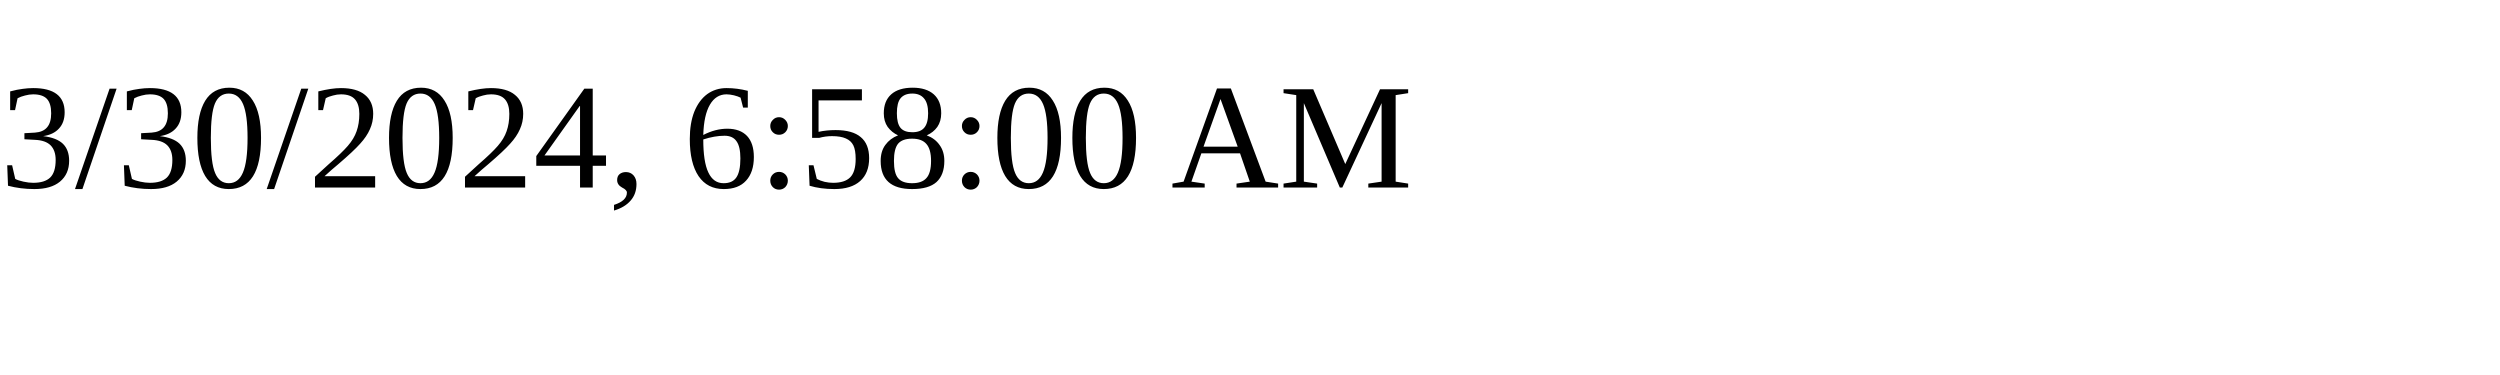
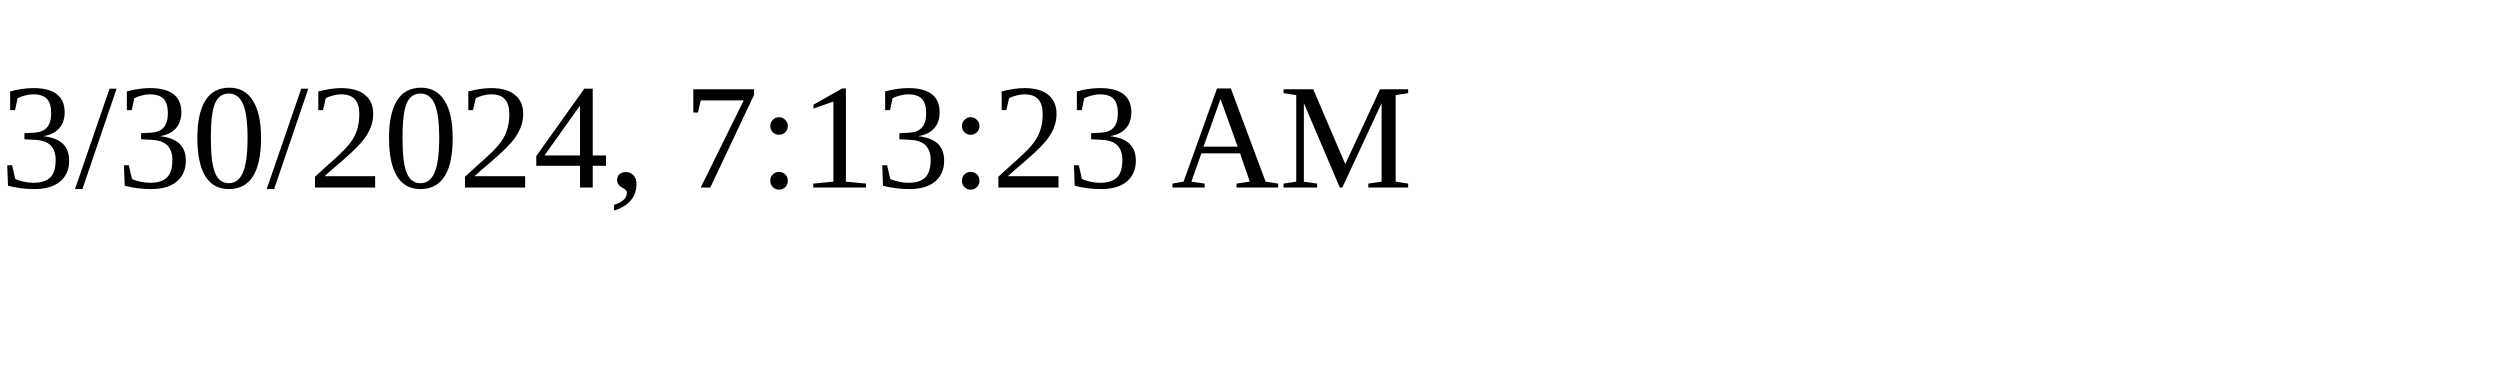
<svg xmlns="http://www.w3.org/2000/svg" height="30" width="200">
-   <text x="0" y="15">3/30/2024, 6:58:00 AM</text>
+   <text x="0" y="15">3/30/2024, 7:13:23 AM</text>
</svg>
